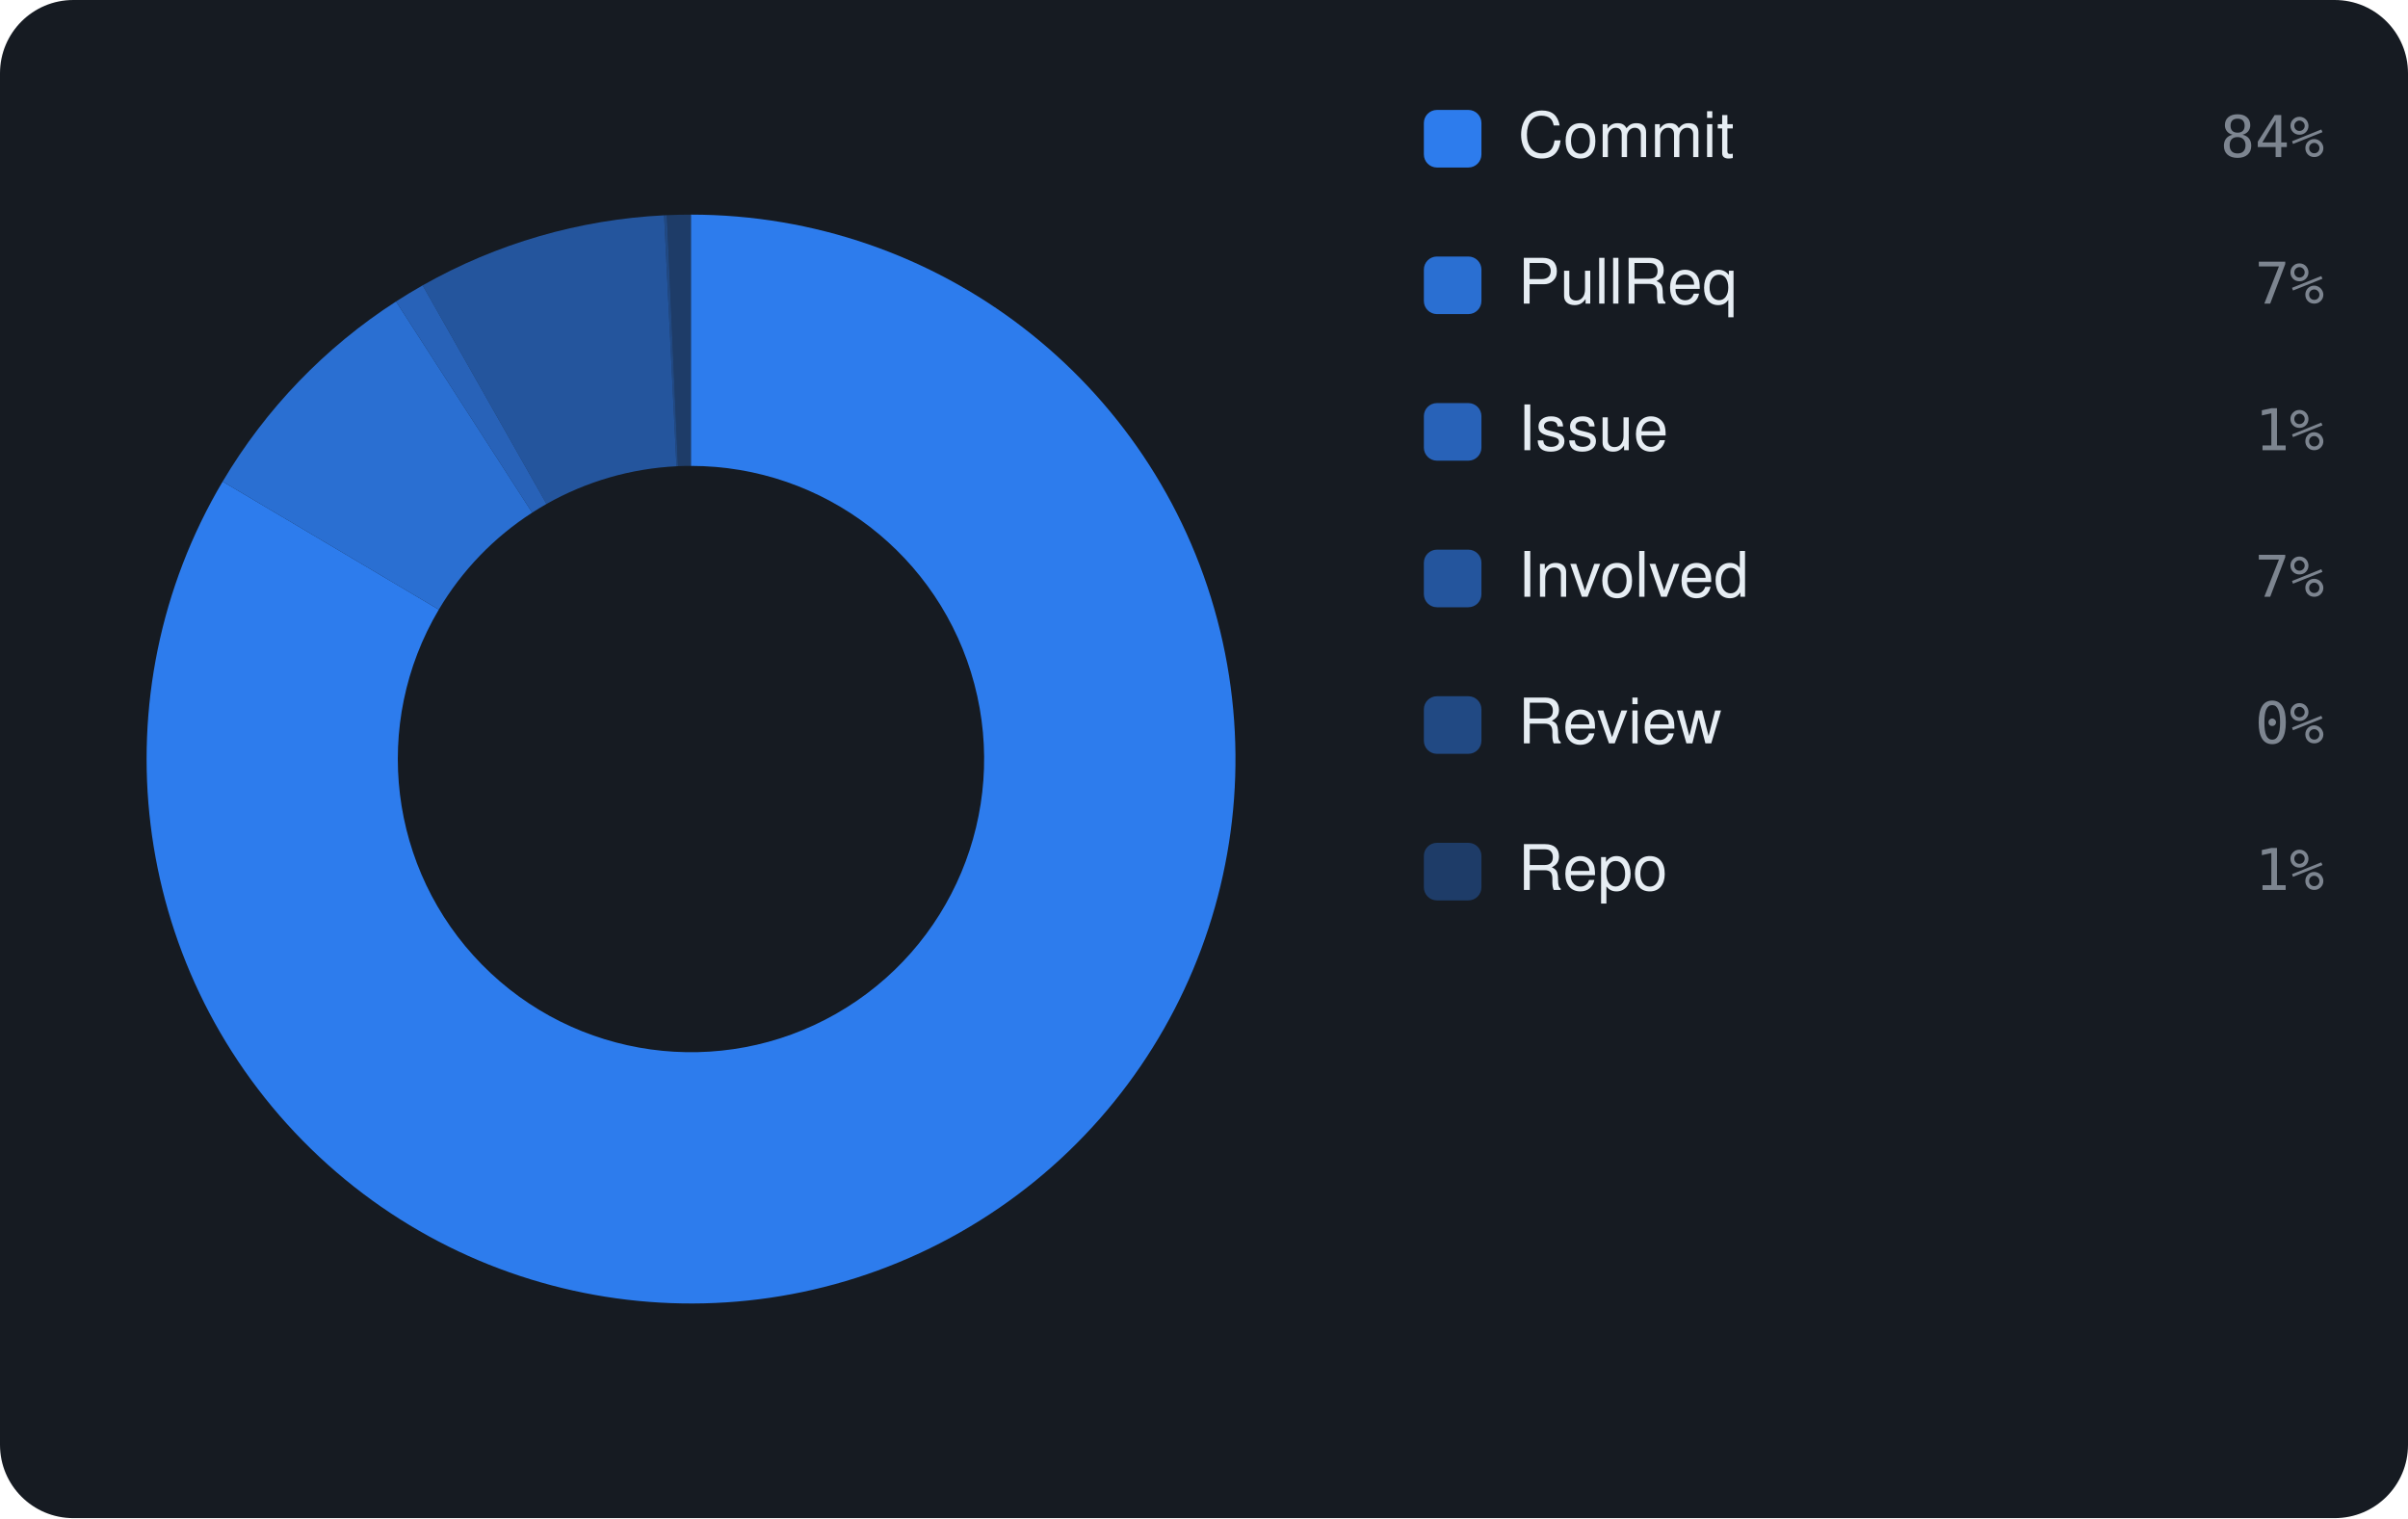
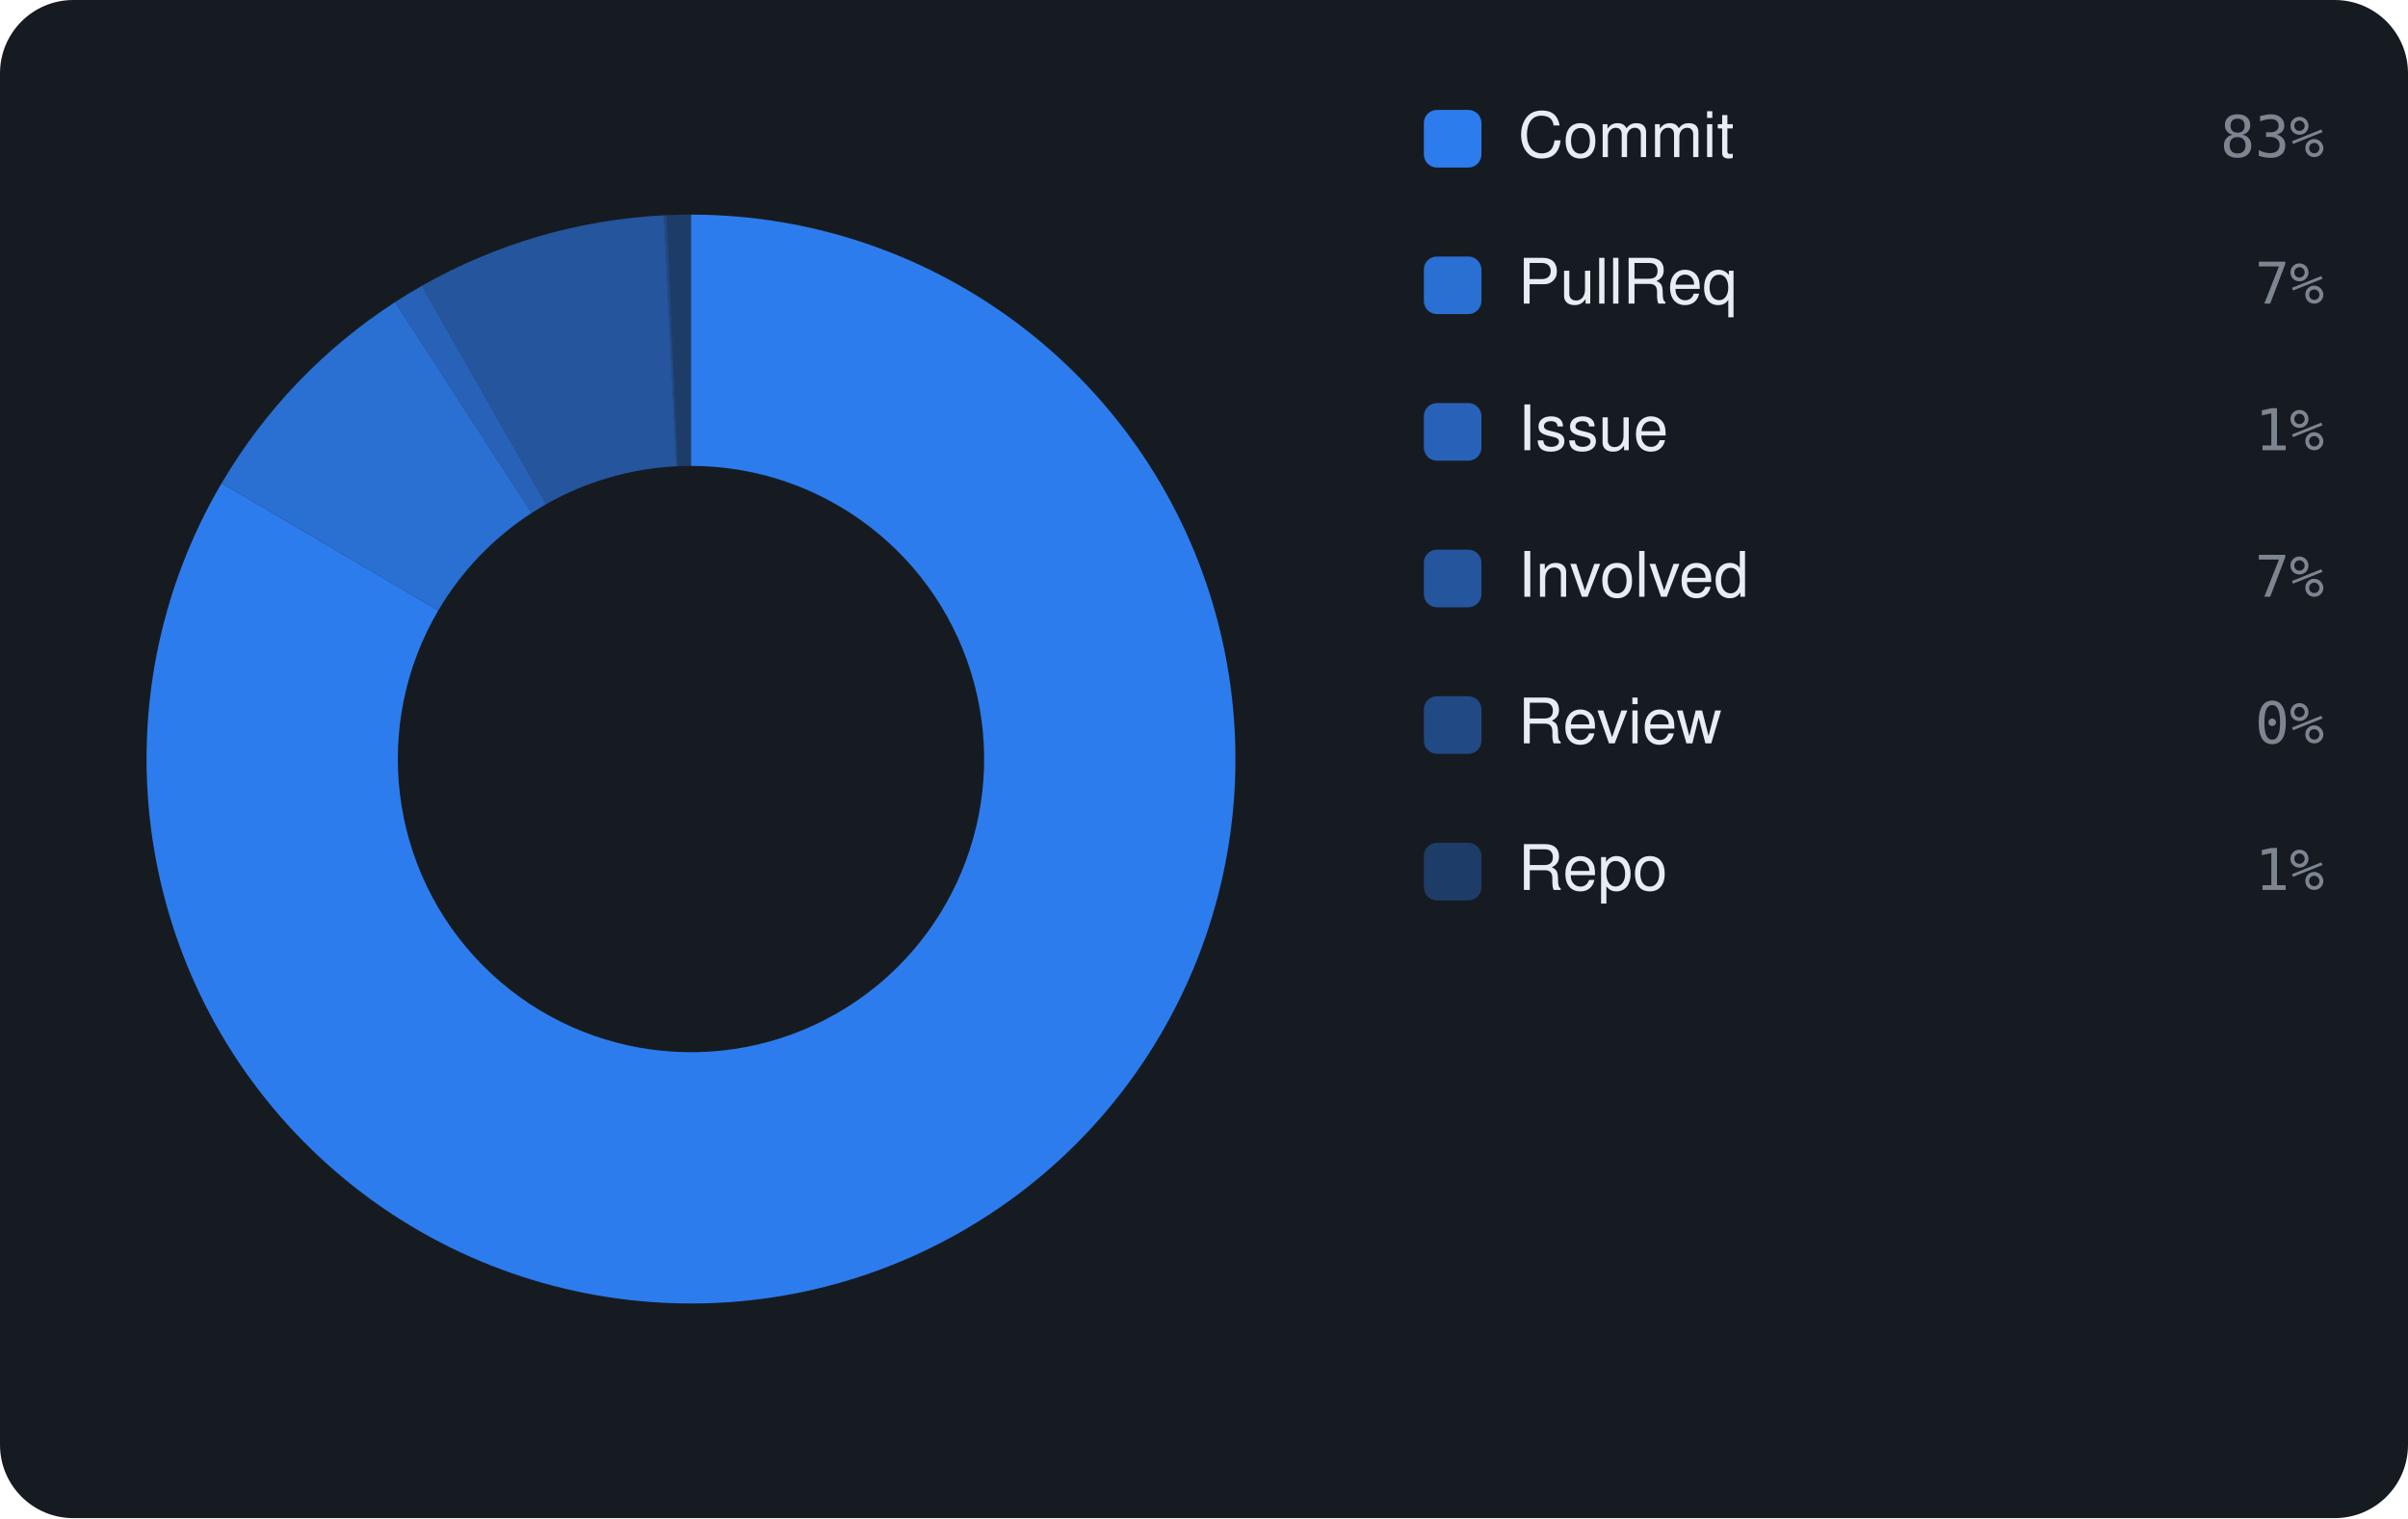
<svg xmlns="http://www.w3.org/2000/svg" viewBox="0 0 460 290" width="460" height="290" font-family="-apple-system,BlinkMacSystemFont,'Segoe UI',Helvetica,Arial,sans-serif">
  <rect width="460" height="290" rx="14" fill="#161b22" />
-   <path d="M132.00 41.00 A104 104 0 1 1 42.53 91.99 L83.82 116.45 A56 56 0 1 0 132.00 89.00 Z" fill="rgba(47,129,247,0.95)" />
-   <path d="M42.53 91.99 A104 104 0 0 1 75.65 57.59 L101.66 97.93 A56 56 0 0 0 83.82 116.45 Z" fill="rgba(47,129,247,0.826)" />
-   <path d="M75.65 57.59 A104 104 0 0 1 80.74 54.51 L104.40 96.27 A56 56 0 0 0 101.66 97.93 Z" fill="rgba(47,129,247,0.702)" />
-   <path d="M80.74 54.51 A104 104 0 0 1 126.86 41.13 L129.23 89.07 A56 56 0 0 0 104.40 96.27 Z" fill="rgba(47,129,247,0.578)" />
-   <path d="M126.86 41.13 A104 104 0 0 1 127.40 41.10 L129.52 89.05 A56 56 0 0 0 129.23 89.07 Z" fill="rgba(47,129,247,0.454)" />
-   <path d="M127.40 41.10 A104 104 0 0 1 132.00 41.00 L132.00 89.00 A56 56 0 0 0 129.52 89.05 Z" fill="rgba(47,129,247,0.33)" />
+   <path d="M132.00 41.00 A104 104 0 1 1 42.34 92.30 L83.72 116.62 A56 56 0 1 0 132.00 89.00 Z" fill="rgba(47,129,247,0.95)" />
+   <path d="M42.34 92.30 A104 104 0 0 1 75.48 57.70 L101.57 97.99 A56 56 0 0 0 83.72 116.62 Z" fill="rgba(47,129,247,0.826)" />
+   <path d="M75.48 57.70 A104 104 0 0 1 80.59 54.60 L104.32 96.32 A56 56 0 0 0 101.57 97.99 Z" fill="rgba(47,129,247,0.702)" />
+   <path d="M80.59 54.60 A104 104 0 0 1 126.84 41.13 L129.22 89.07 A56 56 0 0 0 104.32 96.32 Z" fill="rgba(47,129,247,0.578)" />
+   <path d="M126.84 41.13 A104 104 0 0 1 127.38 41.10 L129.51 89.06 A56 56 0 0 0 129.22 89.07 Z" fill="rgba(47,129,247,0.454)" />
+   <path d="M127.38 41.10 A104 104 0 0 1 132.00 41.00 L132.00 89.00 A56 56 0 0 0 129.51 89.06 Z" fill="rgba(47,129,247,0.33)" />
  <rect x="272" y="21" width="11" height="11" rx="2.5" fill="rgba(47,129,247,0.95)" />
  <text x="290" y="30" font-size="12" fill="#e6edf3">Commit</text>
-   <text x="444" y="30" text-anchor="end" font-size="11" font-family="monospace" fill="#7d8590">84%</text>
+   <text x="444" y="30" text-anchor="end" font-size="11" font-family="monospace" fill="#7d8590">83%</text>
  <rect x="272" y="49" width="11" height="11" rx="2.5" fill="rgba(47,129,247,0.826)" />
  <text x="290" y="58" font-size="12" fill="#e6edf3">PullReq</text>
  <text x="444" y="58" text-anchor="end" font-size="11" font-family="monospace" fill="#7d8590">7%</text>
  <rect x="272" y="77" width="11" height="11" rx="2.5" fill="rgba(47,129,247,0.702)" />
  <text x="290" y="86" font-size="12" fill="#e6edf3">Issue</text>
  <text x="444" y="86" text-anchor="end" font-size="11" font-family="monospace" fill="#7d8590">1%</text>
  <rect x="272" y="105" width="11" height="11" rx="2.5" fill="rgba(47,129,247,0.578)" />
  <text x="290" y="114" font-size="12" fill="#e6edf3">Involved</text>
  <text x="444" y="114" text-anchor="end" font-size="11" font-family="monospace" fill="#7d8590">7%</text>
  <rect x="272" y="133" width="11" height="11" rx="2.5" fill="rgba(47,129,247,0.454)" />
  <text x="290" y="142" font-size="12" fill="#e6edf3">Review</text>
  <text x="444" y="142" text-anchor="end" font-size="11" font-family="monospace" fill="#7d8590">0%</text>
  <rect x="272" y="161" width="11" height="11" rx="2.5" fill="rgba(47,129,247,0.33)" />
  <text x="290" y="170" font-size="12" fill="#e6edf3">Repo</text>
  <text x="444" y="170" text-anchor="end" font-size="11" font-family="monospace" fill="#7d8590">1%</text>
</svg>
